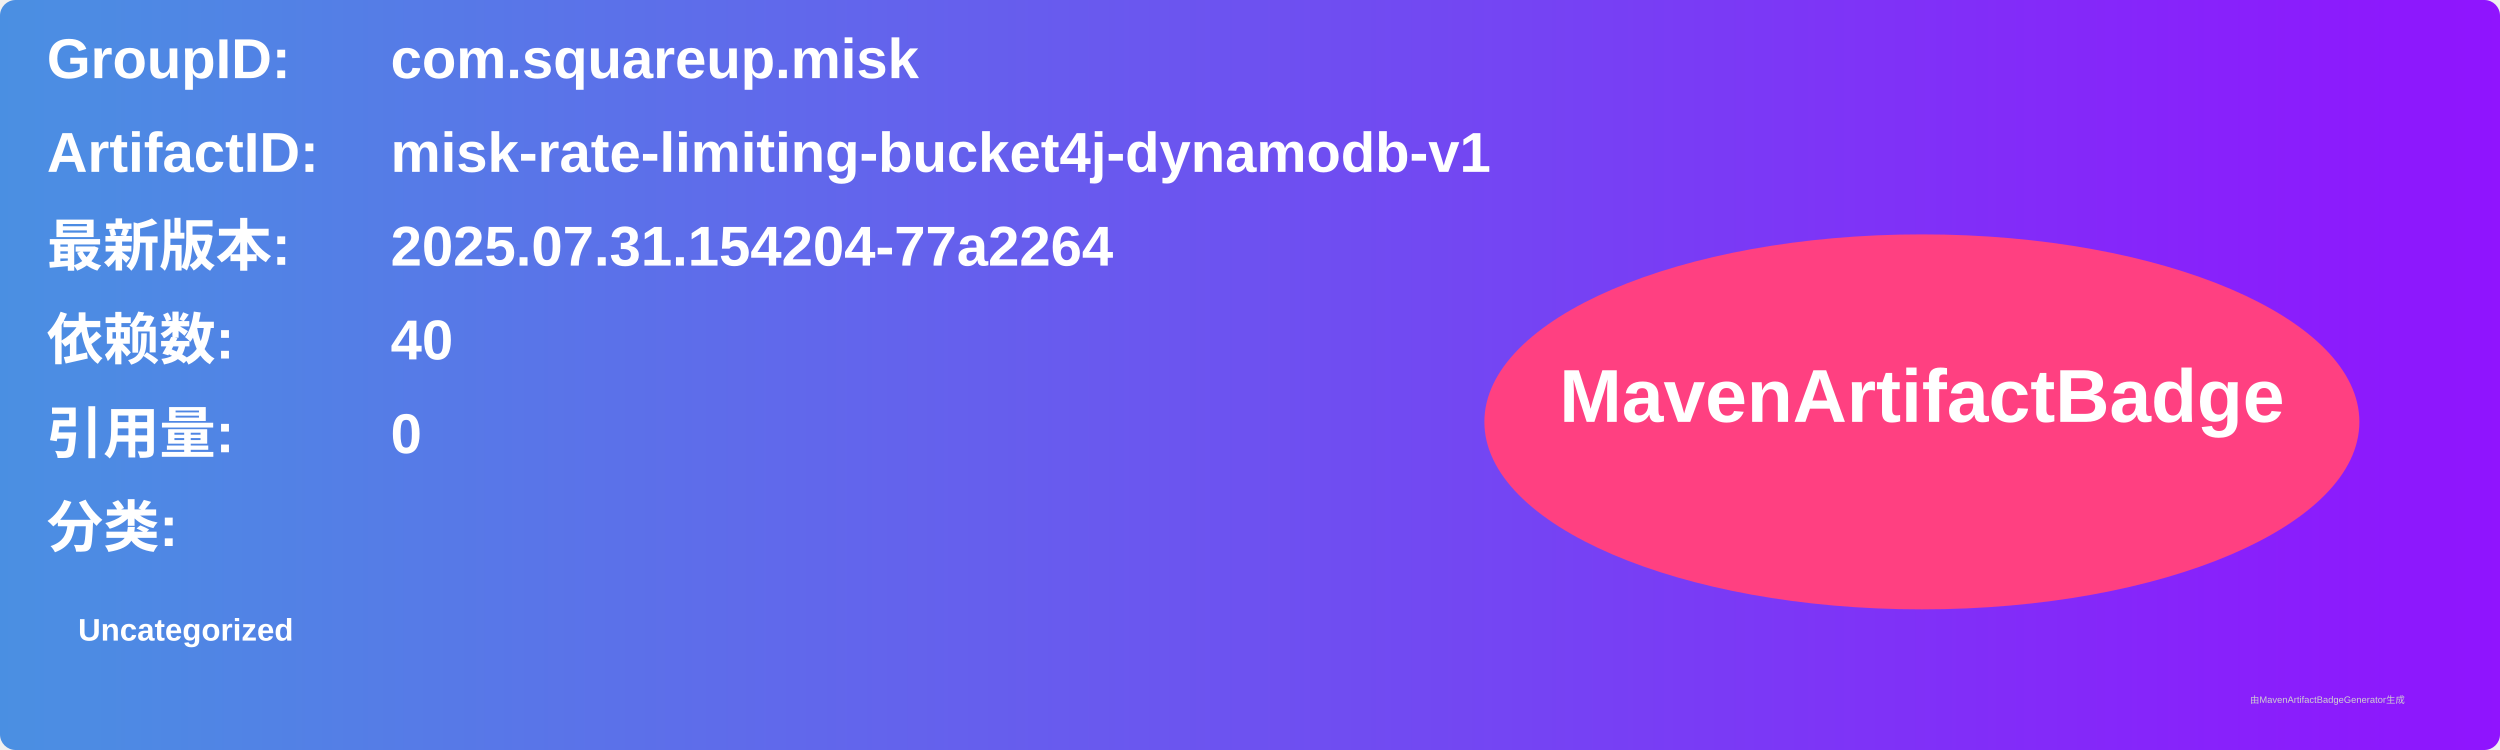
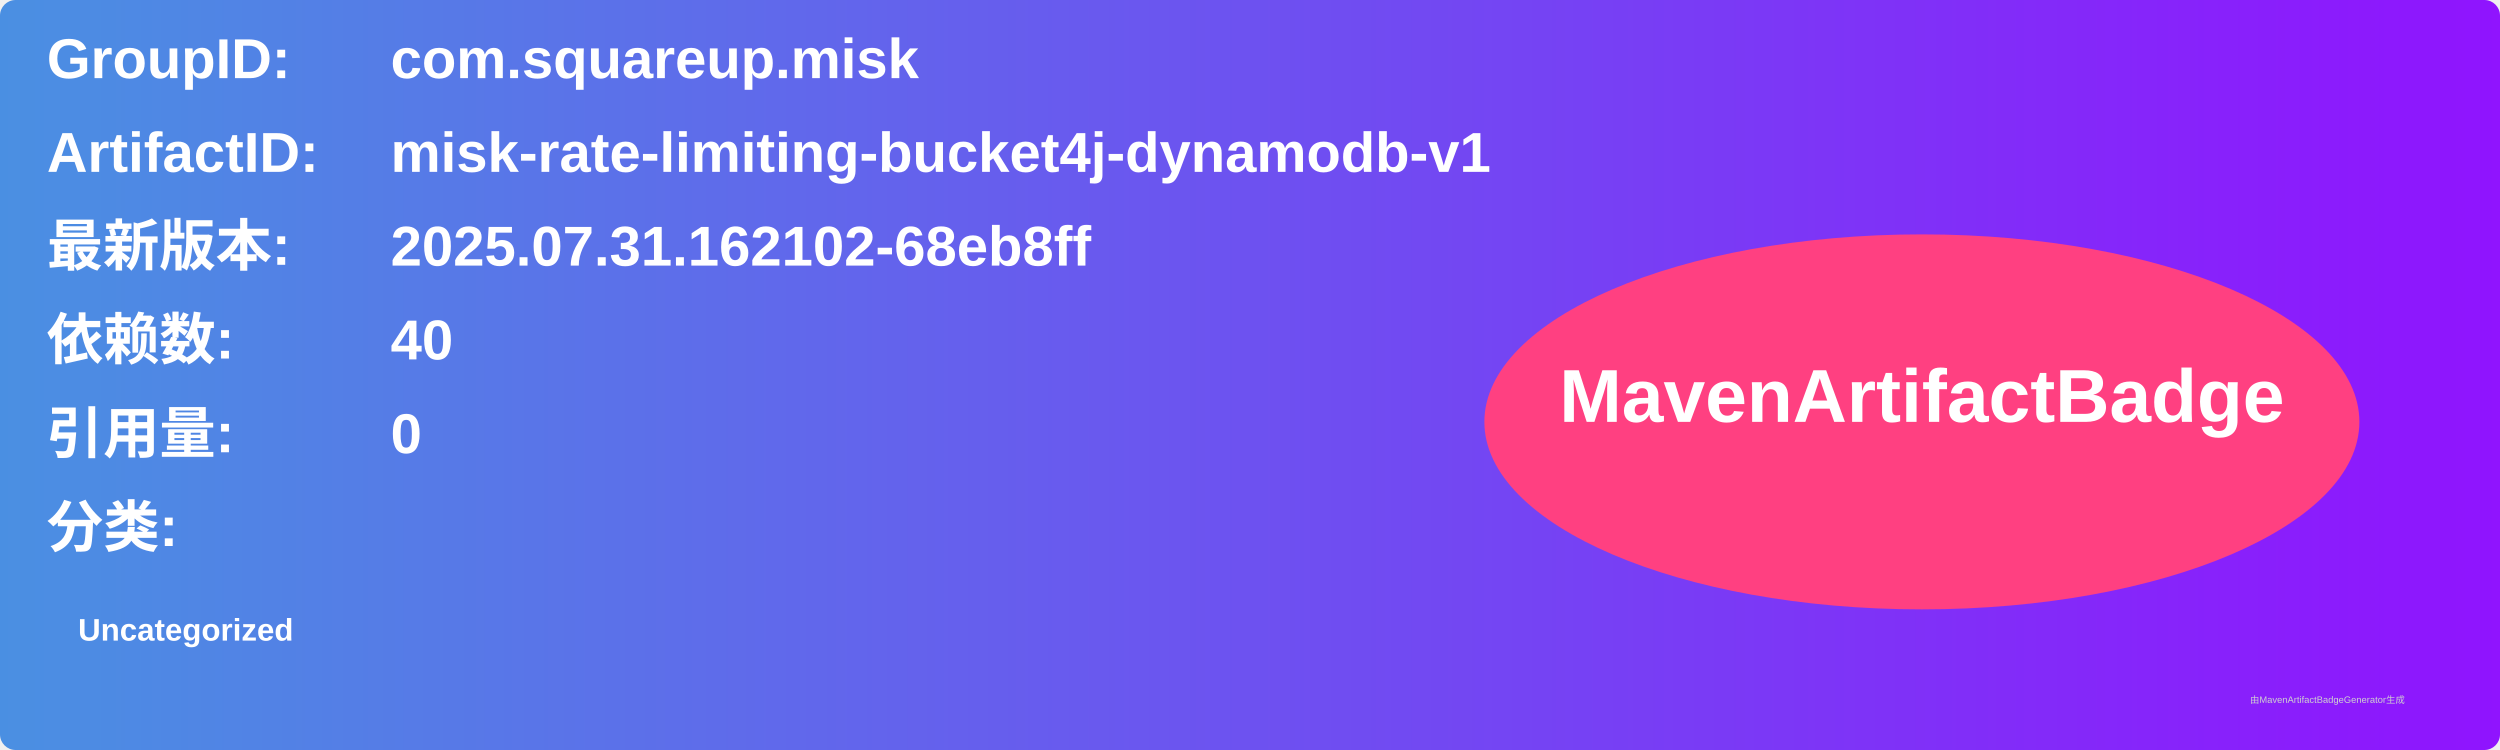
<svg xmlns="http://www.w3.org/2000/svg" width="800" height="240" viewBox="0 0 800 240">
  <linearGradient id="grad" x1="0%" y1="0%" x2="100%" y2="0%">
    <stop offset="0%" stop-color="#4a90e2" />
    <stop offset="100%" stop-color="#9013fe" />
  </linearGradient>
  <rect width="100%" height="100%" rx="5" ry="5" fill="url(#grad)" />
  <g transform="translate(15, 15)">
    <text x="0" y="10" font-family="Arial" font-size="18" fill="white" font-weight="bold" width="260">GroupID:</text>
    <text x="110" y="10" font-family="Arial" font-size="18" fill="white" font-weight="bold" width="460">com.squareup.misk</text>
    <text x="0" y="40" font-family="Arial" font-size="18" fill="white" font-weight="bold" width="260">ArtifactID:</text>
    <text x="110" y="40" font-family="Arial" font-size="18" fill="white" font-weight="bold" width="460">misk-rate-limiting-bucket4j-dynamodb-v1</text>
    <text x="0" y="70" font-family="Arial" font-size="18" fill="white" font-weight="bold">最新版本:</text>
    <text x="110" y="70" font-family="Arial" font-size="18" fill="white" font-weight="bold">
-       <tspan font-weight="bold">2025.07.31.154204-77a2264</tspan>
+       <tspan font-weight="bold">2025.07.31.162102-68eb8ff</tspan>
    </text>
    <text x="0" y="100" font-family="Arial" font-size="18" fill="white" font-weight="bold">依赖数: </text>
    <text x="110" y="100" font-family="Arial" font-size="18" fill="white">
      <tspan font-weight="bold">40</tspan>
    </text>
    <text x="0" y="130" font-family="Arial" font-size="18" fill="white" font-weight="bold">引用量: </text>
    <text x="110" y="130" font-family="Arial" font-size="18" fill="white">
      <tspan font-weight="bold">0</tspan>
    </text>
    <text x="0" y="160" font-family="Arial" font-size="18" fill="white" font-weight="bold">分类:</text>
    <text x="10" y="190" font-family="Arial" font-size="10" fill="white">
      <tspan font-weight="bold">Uncategorized</tspan>
    </text>
    <ellipse cx="600" cy="120" rx="140" ry="60" fill="#ff4081" />
    <text x="600" y="120" text-anchor="middle" font-family="Arial" font-size="24" fill="white" font-weight="bold">MavenArtifactBadge</text>
  </g>
  <text x="720" y="225" font-family="Arial" font-size="3" fill="#d0d0d0">由MavenArtifactBadgeGenerator生成</text>
</svg>
